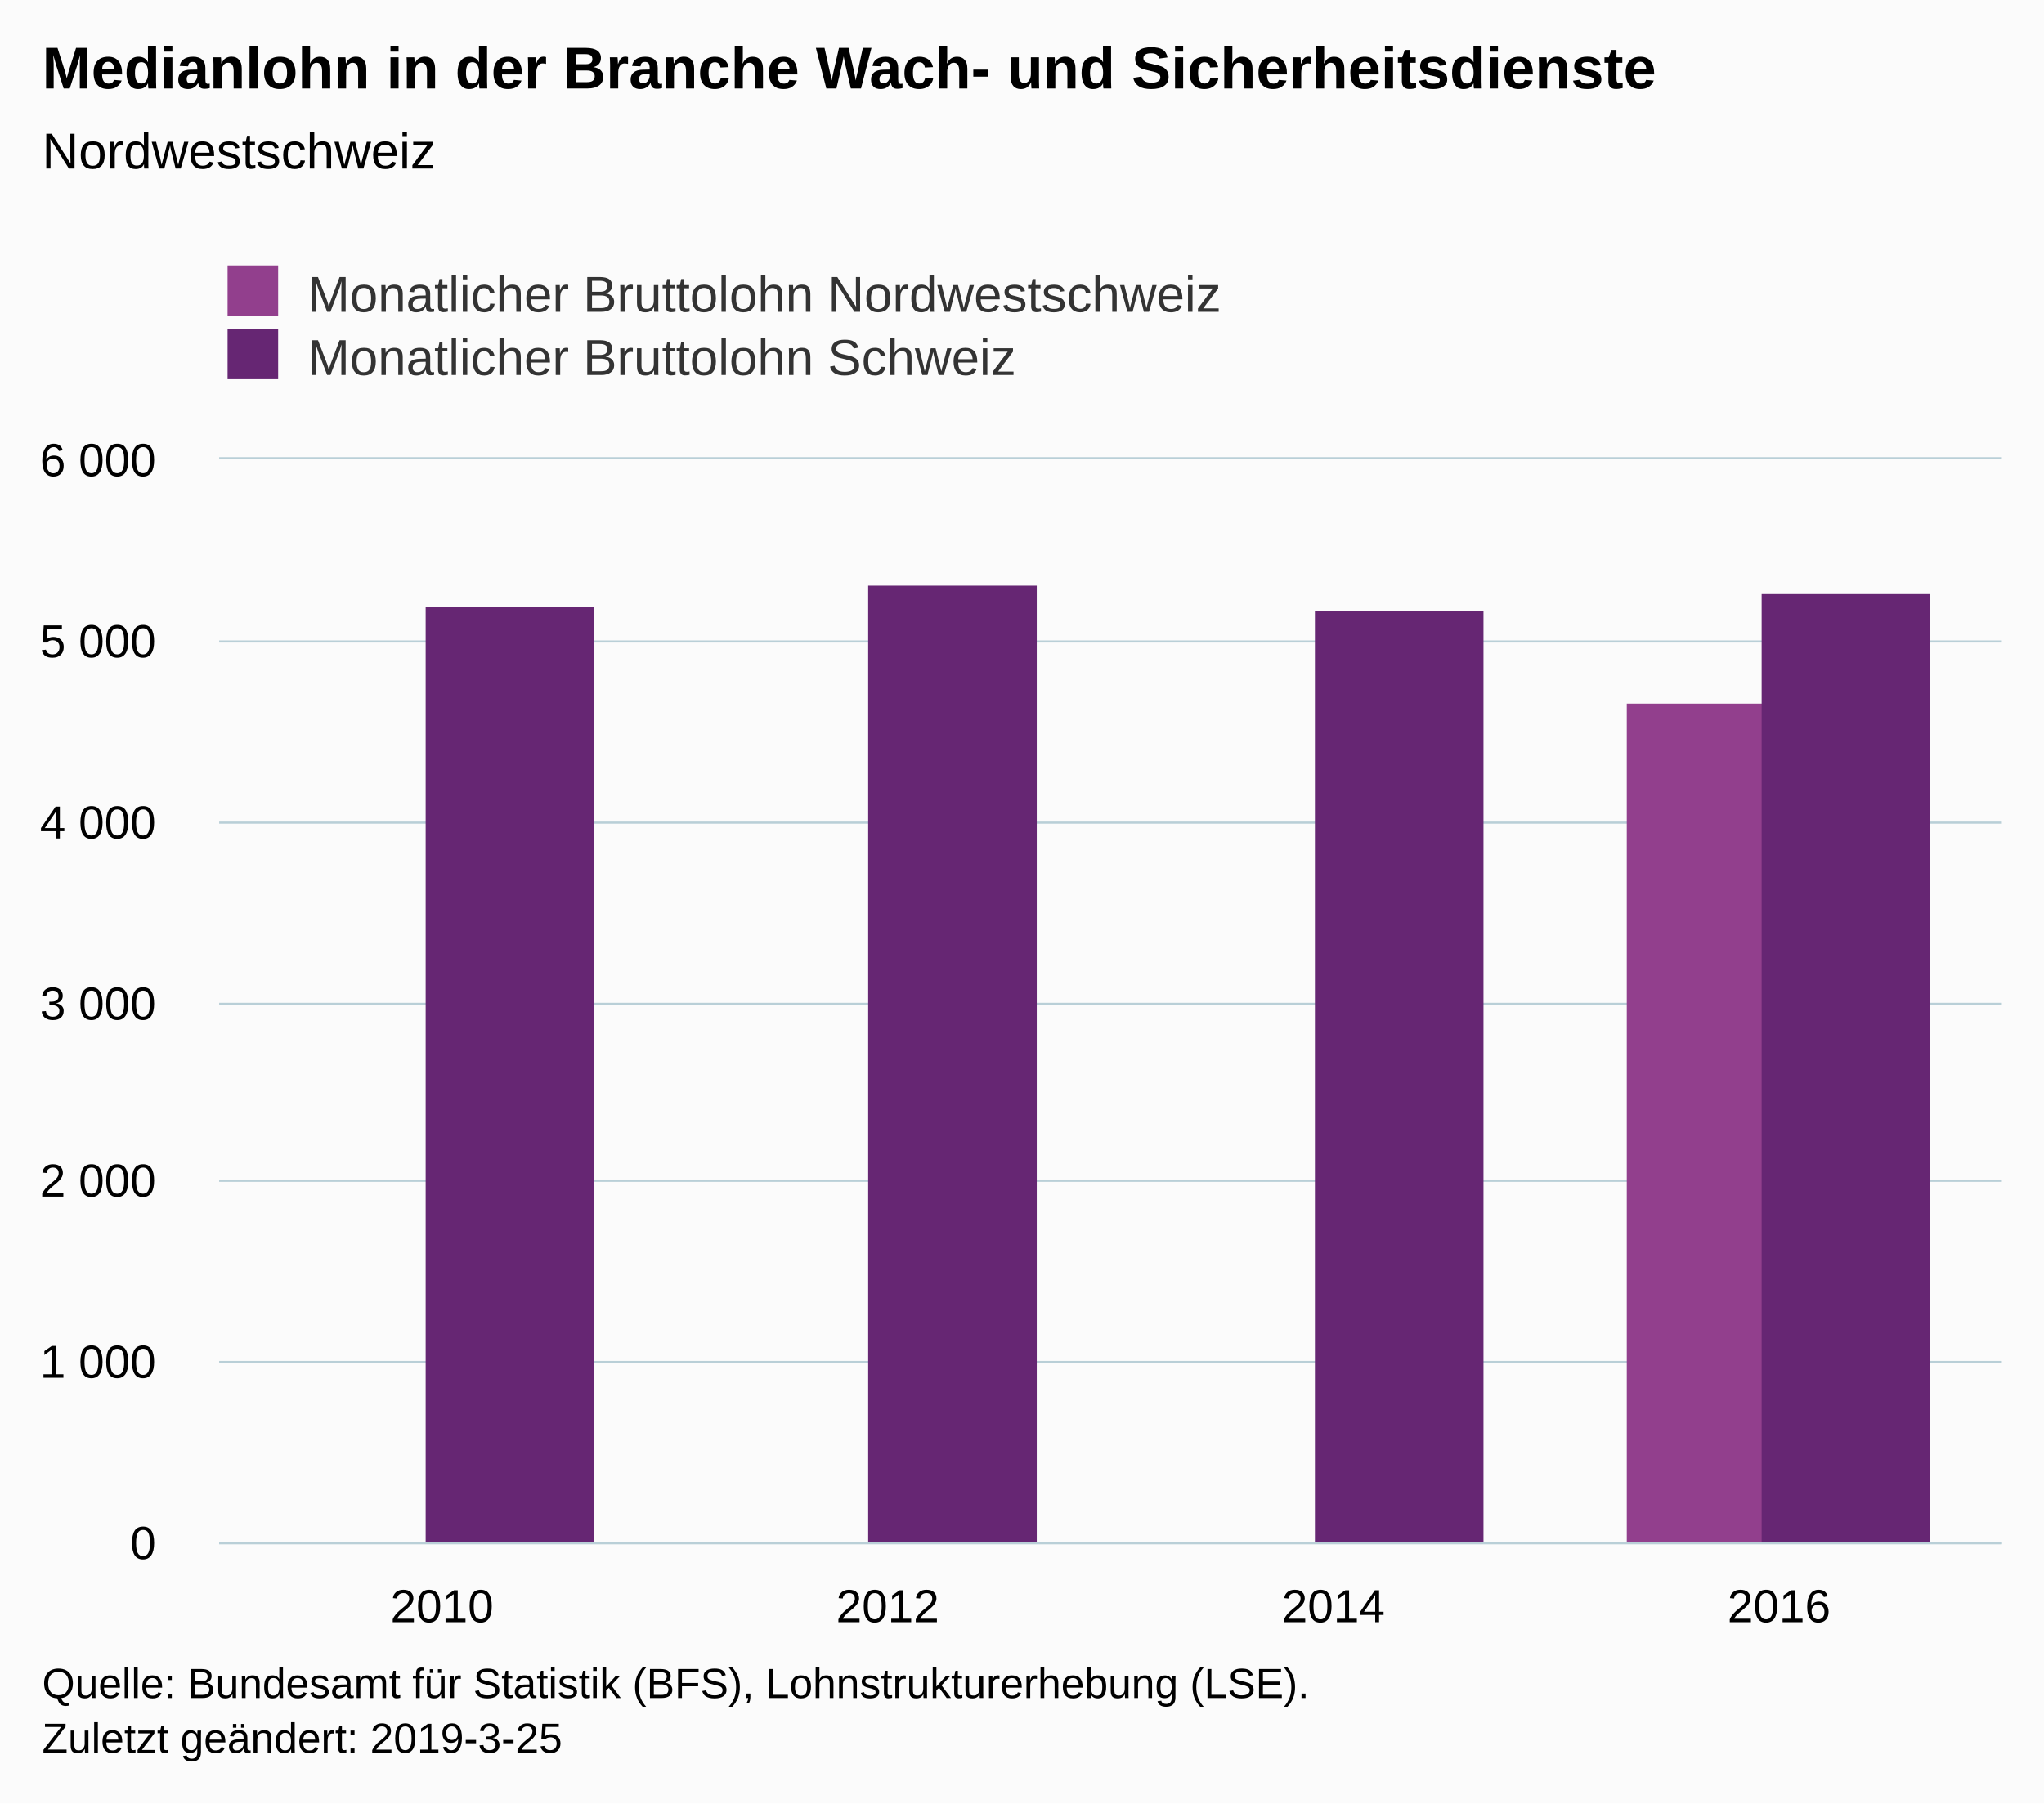
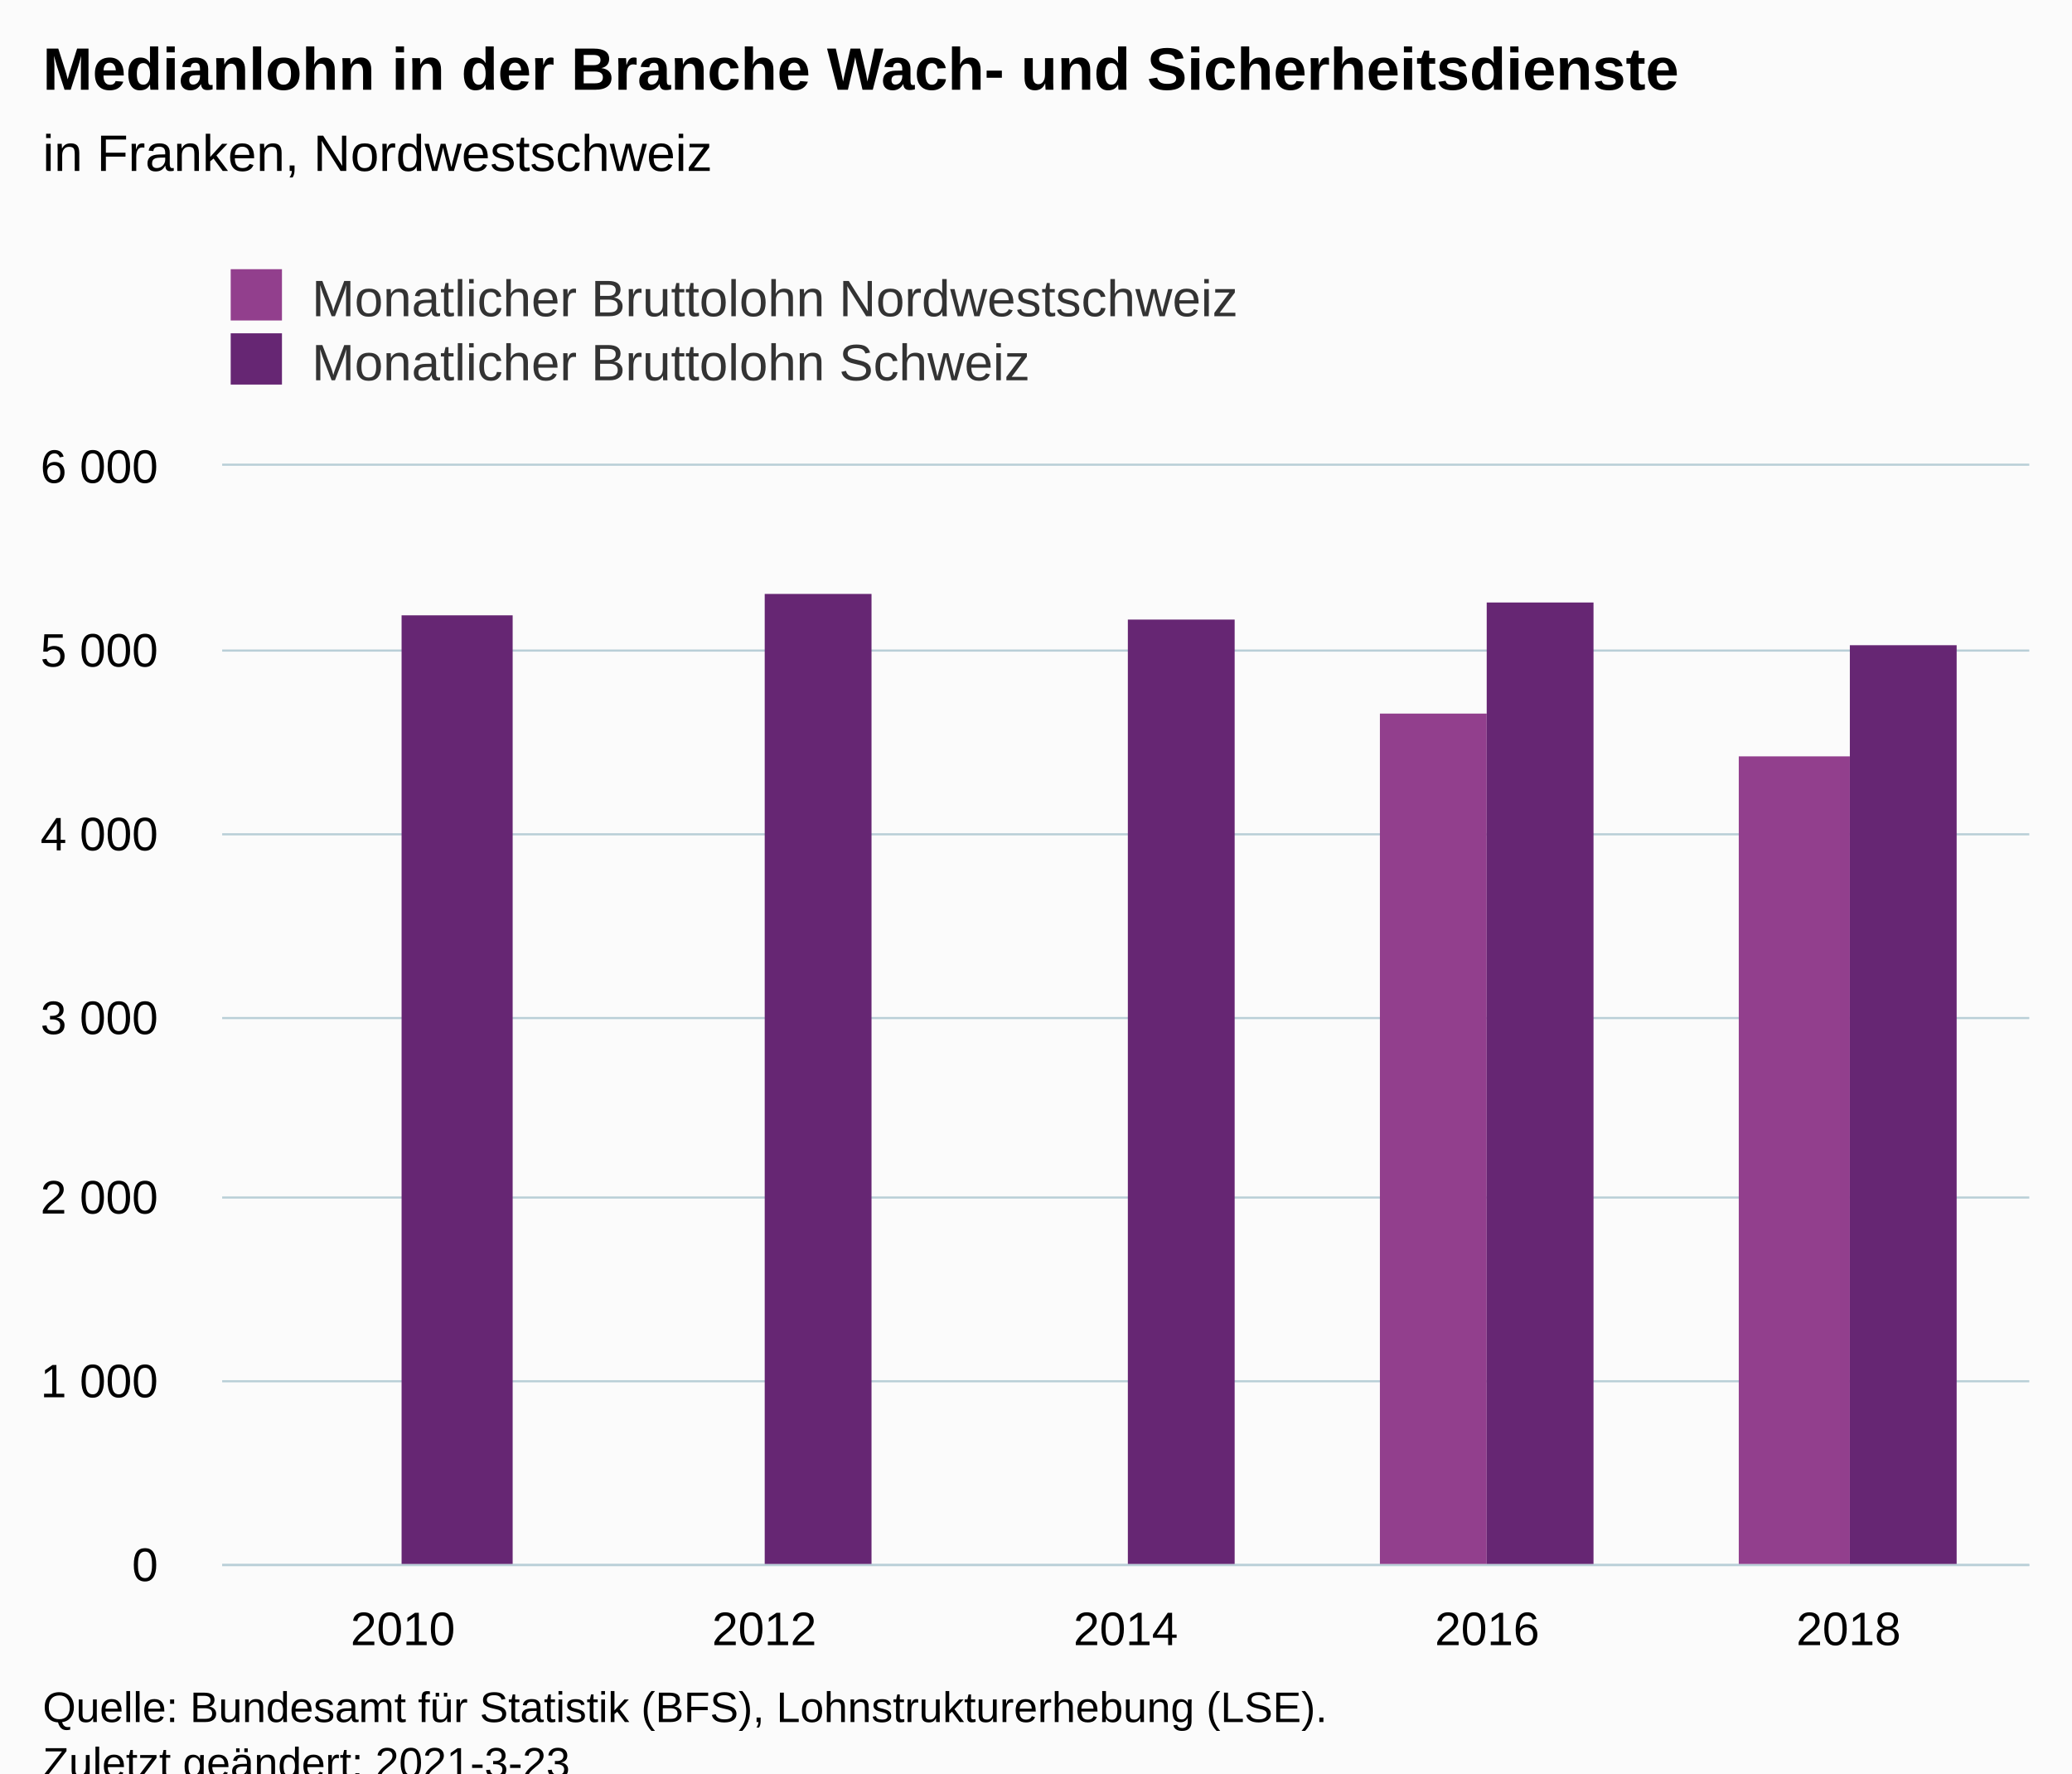
- <svg xmlns="http://www.w3.org/2000/svg" version="1.1" class="highcharts-root" style="font-family:Arial;font-size:12px;" width="485" height="428">
+ <svg xmlns="http://www.w3.org/2000/svg" version="1.1" class="highcharts-root" style="font-family:Arial;font-size:12px;" viewBox="0 0 485 415">
  <defs>
-     <clipPath id="highcharts-ka89l1h-6">
+     <clipPath id="highcharts-mjtun8s-16-">
      <rect x="0" y="0" width="423" height="257" fill="none" />
    </clipPath>
-     <clipPath id="highcharts-ka89l1h-7">
+     <clipPath id="highcharts-mjtun8s-22-">
      <rect x="0" y="0" width="423" height="257" fill="none" />
    </clipPath>
  </defs>
  <rect fill="#fbfbfb" class="highcharts-background" x="0" y="0" width="485" height="428" rx="0" ry="0" />
  <rect fill="none" class="highcharts-plot-background" x="52" y="109" width="423" height="257" />
  <g class="highcharts-pane-group" data-z-index="0" />
-   <g class="highcharts-grid highcharts-xaxis-grid " data-z-index="1">
-     <path fill="none" data-z-index="1" class="highcharts-grid-line" d="M 157.5 109 L 157.5 366" opacity="1" />
-     <path fill="none" data-z-index="1" class="highcharts-grid-line" d="M 263.5 109 L 263.5 366" opacity="1" />
-     <path fill="none" data-z-index="1" class="highcharts-grid-line" d="M 368.5 109 L 368.5 366" opacity="1" />
+   <g class="highcharts-grid highcharts-xaxis-grid" data-z-index="1">
+     <path fill="none" data-z-index="1" class="highcharts-grid-line" d="M 136.5 109 L 136.5 366" opacity="1" />
+     <path fill="none" data-z-index="1" class="highcharts-grid-line" d="M 220.5 109 L 220.5 366" opacity="1" />
+     <path fill="none" data-z-index="1" class="highcharts-grid-line" d="M 305.5 109 L 305.5 366" opacity="1" />
+     <path fill="none" data-z-index="1" class="highcharts-grid-line" d="M 389.5 109 L 389.5 366" opacity="1" />
    <path fill="none" data-z-index="1" class="highcharts-grid-line" d="M 474.5 109 L 474.5 366" opacity="1" />
    <path fill="none" data-z-index="1" class="highcharts-grid-line" d="M 51.5 109 L 51.5 366" opacity="1" />
  </g>
-   <g class="highcharts-grid highcharts-yaxis-grid " data-z-index="1">
+   <g class="highcharts-grid highcharts-yaxis-grid" data-z-index="1">
    <path fill="none" stroke="#B9CFD7" stroke-width="0.5" data-z-index="1" class="highcharts-grid-line" d="M 52 366.25 L 475 366.25" opacity="1" />
    <path fill="none" stroke="#B9CFD7" stroke-width="0.5" data-z-index="1" class="highcharts-grid-line" d="M 52 323.25 L 475 323.25" opacity="1" />
    <path fill="none" stroke="#B9CFD7" stroke-width="0.5" data-z-index="1" class="highcharts-grid-line" d="M 52 280.25 L 475 280.25" opacity="1" />
    <path fill="none" stroke="#B9CFD7" stroke-width="0.5" data-z-index="1" class="highcharts-grid-line" d="M 52 238.25 L 475 238.25" opacity="1" />
    <path fill="none" stroke="#B9CFD7" stroke-width="0.5" data-z-index="1" class="highcharts-grid-line" d="M 52 195.25 L 475 195.25" opacity="1" />
    <path fill="none" stroke="#B9CFD7" stroke-width="0.5" data-z-index="1" class="highcharts-grid-line" d="M 52 152.25 L 475 152.25" opacity="1" />
    <path fill="none" stroke="#B9CFD7" stroke-width="0.5" data-z-index="1" class="highcharts-grid-line" d="M 52 108.75 L 475 108.75" opacity="1" />
  </g>
  <rect fill="none" class="highcharts-plot-border" data-z-index="1" x="52" y="109" width="423" height="257" />
-   <g class="highcharts-axis highcharts-xaxis " data-z-index="2">
+   <g class="highcharts-axis highcharts-xaxis" data-z-index="2">
    <path fill="none" class="highcharts-axis-line" stroke="#B9CFD7" stroke-width="0.5" data-z-index="7" d="M 52 366.25 L 475 366.25" />
  </g>
-   <g class="highcharts-axis highcharts-yaxis " data-z-index="2">
+   <g class="highcharts-axis highcharts-yaxis" data-z-index="2">
    <path fill="none" class="highcharts-axis-line" data-z-index="7" d="M 52 109 L 52 366" />
  </g>
  <g class="highcharts-series-group" data-z-index="3">
-     <g data-z-index="0.1" class="highcharts-series highcharts-series-0 highcharts-column-series " transform="translate(52,109) scale(1 1)" clip-path="url(#highcharts-ka89l1h-7)">
-       <rect x="334" y="58" width="40" height="200" fill="#923F8D" class="highcharts-point" />
+     <g class="highcharts-series highcharts-series-0 highcharts-column-series" data-z-index="0.1" opacity="1" transform="translate(52,109) scale(1 1)" clip-path="url(#highcharts-mjtun8s-22-)">
+       <rect x="271" y="58" width="25" height="200" fill="#923F8D" opacity="1" class="highcharts-point" />
+       <rect x="355" y="68" width="26" height="190" fill="#923F8D" opacity="1" class="highcharts-point" />
    </g>
-     <g data-z-index="0.1" class="highcharts-markers highcharts-series-0 highcharts-column-series " transform="translate(52,109) scale(1 1)" clip-path="none" />
-     <g data-z-index="0.1" class="highcharts-series highcharts-series-1 highcharts-column-series " transform="translate(52,109) scale(1 1)" clip-path="url(#highcharts-ka89l1h-7)">
-       <rect x="49" y="35" width="40" height="223" fill="#662673" class="highcharts-point" />
-       <rect x="154" y="30" width="40" height="228" fill="#662673" class="highcharts-point" />
-       <rect x="260" y="36" width="40" height="222" fill="#662673" class="highcharts-point" />
-       <rect x="366" y="32" width="40" height="226" fill="#662673" class="highcharts-point" />
+     <g class="highcharts-markers highcharts-series-0 highcharts-column-series" data-z-index="0.1" opacity="1" transform="translate(52,109) scale(1 1)" clip-path="none" />
+     <g class="highcharts-series highcharts-series-1 highcharts-column-series" data-z-index="0.1" opacity="1" transform="translate(52,109) scale(1 1)" clip-path="url(#highcharts-mjtun8s-22-)">
+       <rect x="42" y="35" width="26" height="223" fill="#662673" opacity="1" class="highcharts-point" />
+       <rect x="127" y="30" width="25" height="228" fill="#662673" opacity="1" class="highcharts-point" />
+       <rect x="212" y="36" width="25" height="222" fill="#662673" opacity="1" class="highcharts-point" />
+       <rect x="296" y="32" width="25" height="226" fill="#662673" opacity="1" class="highcharts-point" />
+       <rect x="381" y="42" width="25" height="216" fill="#662673" opacity="1" class="highcharts-point" />
    </g>
-     <g data-z-index="0.1" class="highcharts-markers highcharts-series-1 highcharts-column-series " transform="translate(52,109) scale(1 1)" clip-path="none" />
+     <g class="highcharts-markers highcharts-series-1 highcharts-column-series" data-z-index="0.1" opacity="1" transform="translate(52,109) scale(1 1)" clip-path="none" />
  </g>
  <text x="10" text-anchor="start" class="highcharts-title" data-z-index="4" style="color:#000000;font-size:14px;font-weight:bold;fill:#000000;" y="21">
    <tspan>Medianlohn in der Branche Wach- und Sicherheitsdienste</tspan>
  </text>
-   <text x="10" text-anchor="start" class="highcharts-subtitle" data-z-index="4" style="color:#000000;font-size:12px;font-weight:normal;font-family:Arial;fill:#000000;" y="40">
-     <tspan>Nordwestschweiz</tspan>
+   <text x="10" text-anchor="start" class="highcharts-subtitle" data-z-index="4" style="color:#000000;font-size:12px;font-weight:normal;fill:#000000;" y="40">
+     <tspan>in Franken, Nordwestschweiz</tspan>
  </text>
+   <text x="10" text-anchor="start" class="highcharts-caption" data-z-index="4" style="color:#666666;fill:#666666;" y="400" />
  <g class="highcharts-legend" data-z-index="7" transform="translate(44,56)">
    <rect fill="none" class="highcharts-legend-box" rx="0" ry="0" x="0" y="0" width="259" height="41" visibility="visible" />
    <g data-z-index="1">
      <g>
        <g class="highcharts-legend-item highcharts-column-series highcharts-color-undefined highcharts-series-0" data-z-index="1" transform="translate(8,3)">
-           <text x="21" style="color:#333333;font-size:12px;font-weight:normal;cursor:pointer;fill:#333333;" text-anchor="start" data-z-index="2" y="15">
+           <text x="21" style="color:#333333;cursor:pointer;font-size:12px;font-weight:normal;fill:#333333;" text-anchor="start" data-z-index="2" y="15">
            <tspan>Monatlicher Bruttolohn Nordwestschweiz</tspan>
          </text>
          <rect x="2" y="4" width="12" height="12" fill="#923F8D" class="highcharts-point" data-z-index="3" />
        </g>
        <g class="highcharts-legend-item highcharts-column-series highcharts-color-undefined highcharts-series-1" data-z-index="1" transform="translate(8,18)">
-           <text x="21" y="15" style="color:#333333;font-size:12px;font-weight:normal;cursor:pointer;fill:#333333;" text-anchor="start" data-z-index="2">
+           <text x="21" y="15" style="color:#333333;cursor:pointer;font-size:12px;font-weight:normal;fill:#333333;" text-anchor="start" data-z-index="2">
            <tspan>Monatlicher Bruttolohn Schweiz</tspan>
          </text>
          <rect x="2" y="4" width="12" height="12" fill="#662673" class="highcharts-point" data-z-index="3" />
        </g>
      </g>
    </g>
  </g>
-   <g class="highcharts-axis-labels highcharts-xaxis-labels " data-z-index="7">
-     <text x="104.875" style="color:#000000;cursor:default;font-size:11px;fill:#000000;" text-anchor="middle" transform="translate(0,0)" y="385" opacity="1">2010</text>
-     <text x="210.625" style="color:#000000;cursor:default;font-size:11px;fill:#000000;" text-anchor="middle" transform="translate(0,0)" y="385" opacity="1">2012</text>
-     <text x="316.375" style="color:#000000;cursor:default;font-size:11px;fill:#000000;" text-anchor="middle" transform="translate(0,0)" y="385" opacity="1">2014</text>
-     <text x="422.125" style="color:#000000;cursor:default;font-size:11px;fill:#000000;" text-anchor="middle" transform="translate(0,0)" y="385" opacity="1">2016</text>
+   <g class="highcharts-axis-labels highcharts-xaxis-labels" data-z-index="7">
+     <text x="94.3" style="color:#000000;cursor:default;font-size:11px;fill:#000000;" text-anchor="middle" transform="translate(0,0)" y="385" opacity="1">2010</text>
+     <text x="178.9" style="color:#000000;cursor:default;font-size:11px;fill:#000000;" text-anchor="middle" transform="translate(0,0)" y="385" opacity="1">2012</text>
+     <text x="263.5" style="color:#000000;cursor:default;font-size:11px;fill:#000000;" text-anchor="middle" transform="translate(0,0)" y="385" opacity="1">2014</text>
+     <text x="348.1" style="color:#000000;cursor:default;font-size:11px;fill:#000000;" text-anchor="middle" transform="translate(0,0)" y="385" opacity="1">2016</text>
+     <text x="432.7" style="color:#000000;cursor:default;font-size:11px;fill:#000000;" text-anchor="middle" transform="translate(0,0)" y="385" opacity="1">2018</text>
  </g>
-   <g class="highcharts-axis-labels highcharts-yaxis-labels " data-z-index="7">
+   <g class="highcharts-axis-labels highcharts-yaxis-labels" data-z-index="7">
    <text x="37" style="color:#000000;cursor:default;font-size:11px;fill:#000000;" text-anchor="end" transform="translate(0,0)" y="370" opacity="1">0</text>
    <text x="37" style="color:#000000;cursor:default;font-size:11px;fill:#000000;" text-anchor="end" transform="translate(0,0)" y="327" opacity="1">
      <tspan>1 000</tspan>
    </text>
    <text x="37" style="color:#000000;cursor:default;font-size:11px;fill:#000000;" text-anchor="end" transform="translate(0,0)" y="284" opacity="1">
      <tspan>2 000</tspan>
    </text>
    <text x="37" style="color:#000000;cursor:default;font-size:11px;fill:#000000;" text-anchor="end" transform="translate(0,0)" y="242" opacity="1">
      <tspan>3 000</tspan>
    </text>
    <text x="37" style="color:#000000;cursor:default;font-size:11px;fill:#000000;" text-anchor="end" transform="translate(0,0)" y="199" opacity="1">
      <tspan>4 000</tspan>
    </text>
    <text x="37" style="color:#000000;cursor:default;font-size:11px;fill:#000000;" text-anchor="end" transform="translate(0,0)" y="156" opacity="1">
      <tspan>5 000</tspan>
    </text>
    <text x="37" style="color:#000000;cursor:default;font-size:11px;fill:#000000;" text-anchor="end" transform="translate(0,0)" y="113" opacity="1">
      <tspan>6 000</tspan>
    </text>
  </g>
  <text x="10" class="highcharts-credits" text-anchor="start" data-z-index="8" style="cursor:default;color:#000000;font-size:10px;fill:#000000;" y="403">
    <tspan>Quelle: Bundesamt für Statistik (BFS), Lohnstrukturerhebung (LSE).</tspan>
-     <tspan x="10" dy="13">Zuletzt geändert: 2019-3-25</tspan>
+     <tspan x="10" dy="13">Zuletzt geändert: 2021-3-23</tspan>
  </text>
</svg>
